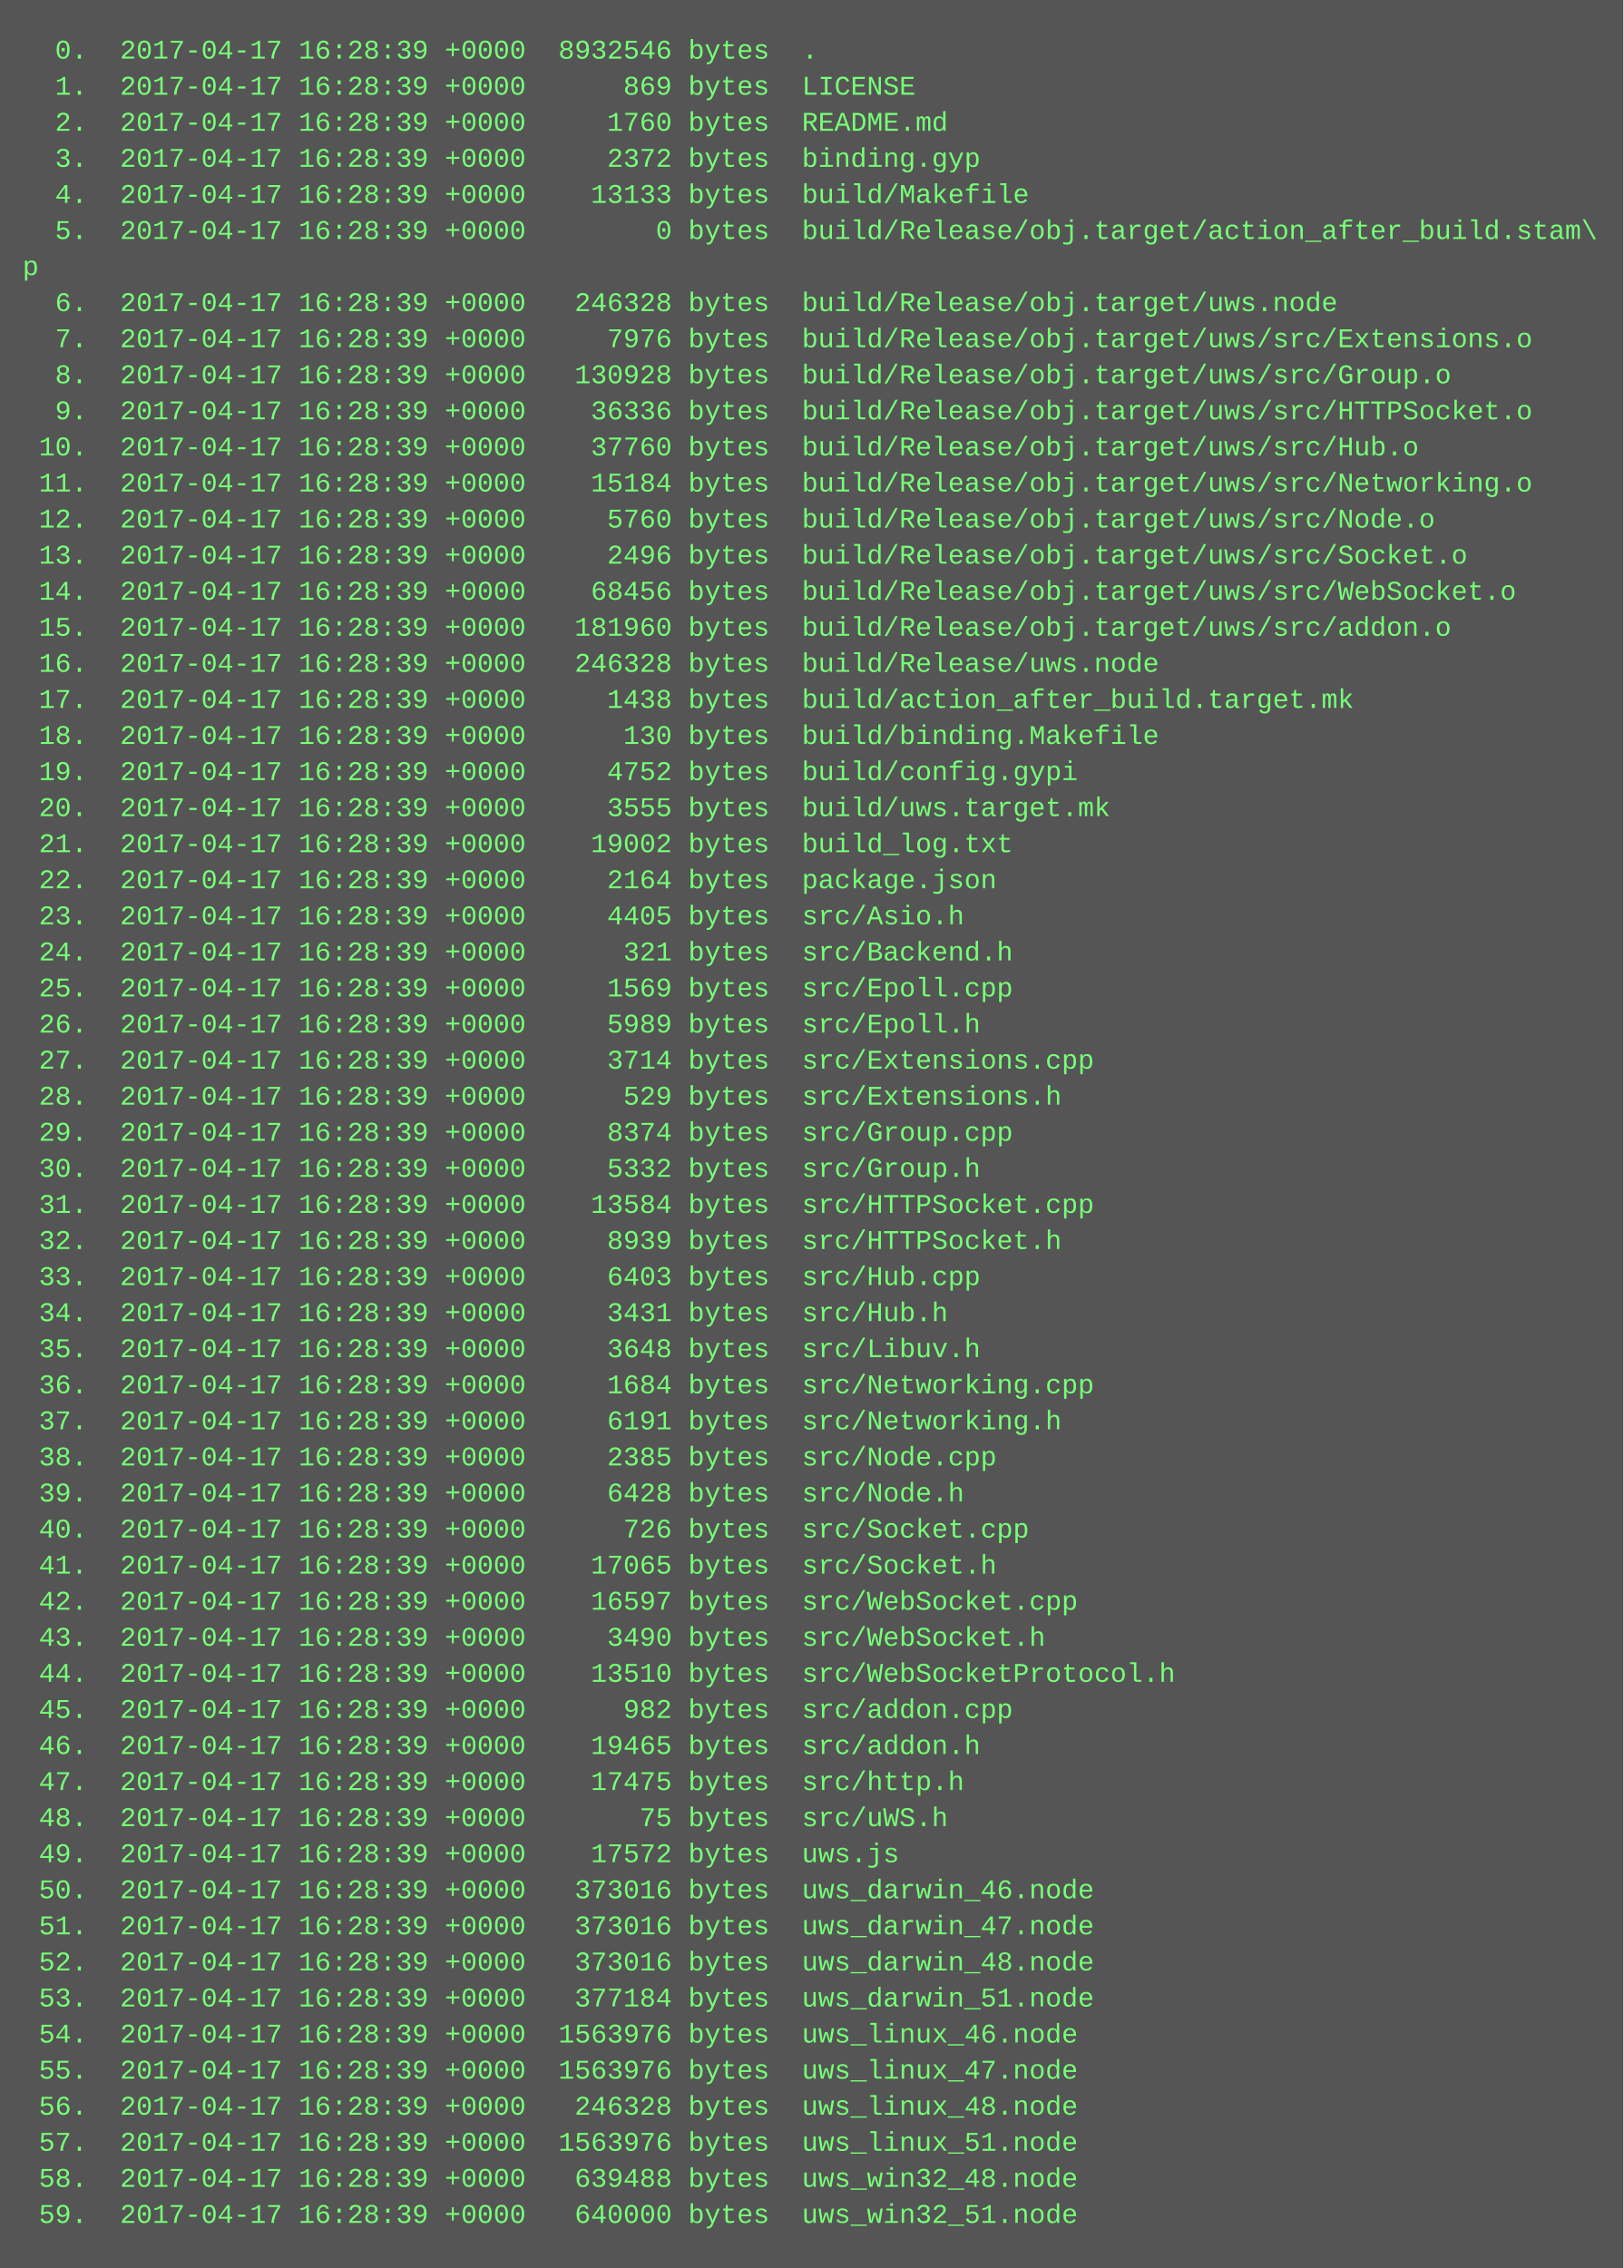
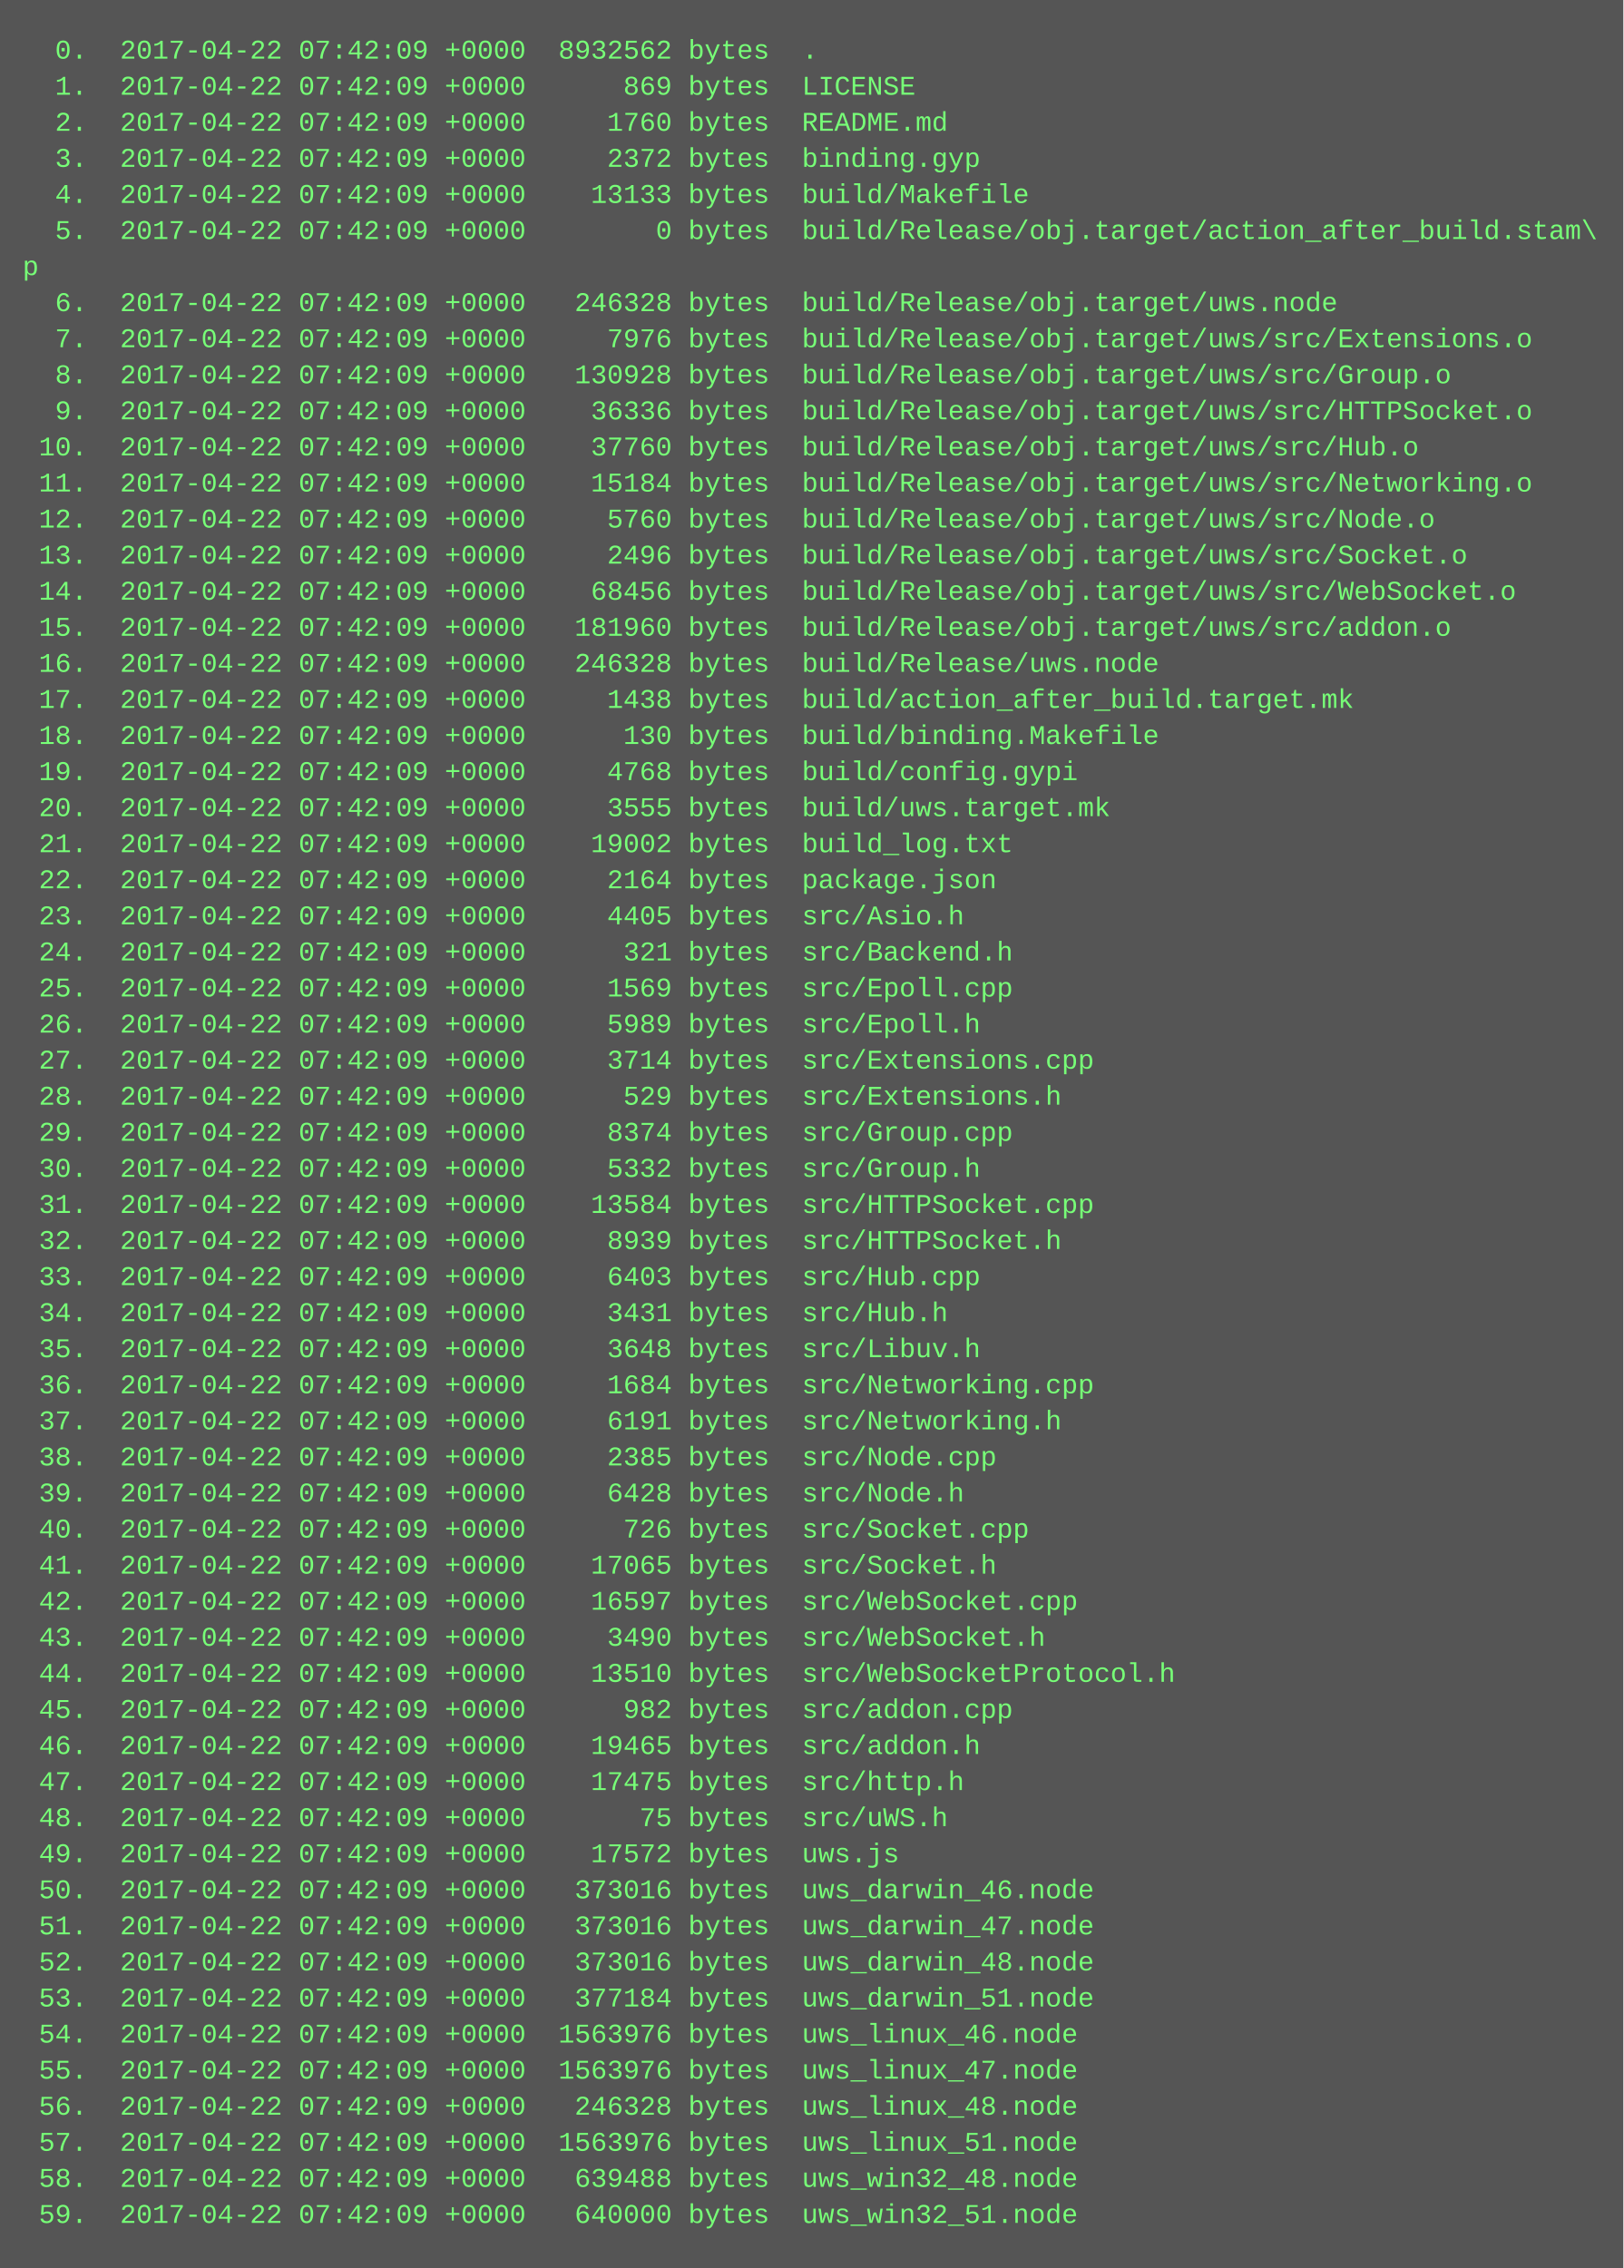
<svg xmlns="http://www.w3.org/2000/svg" height="1006" width="720">
  <rect height="1006" fill="#555" width="720" />
  <text fill="#7f7" font-family="Courier New" font-size="12" xml:space="preserve">
-     <tspan x="10" y="26">  0.  2017-04-17 16:28:39 +0000  8932546 bytes  .</tspan>
-     <tspan x="10" y="42">  1.  2017-04-17 16:28:39 +0000      869 bytes  LICENSE</tspan>
-     <tspan x="10" y="58">  2.  2017-04-17 16:28:39 +0000     1760 bytes  README.md</tspan>
-     <tspan x="10" y="74">  3.  2017-04-17 16:28:39 +0000     2372 bytes  binding.gyp</tspan>
-     <tspan x="10" y="90">  4.  2017-04-17 16:28:39 +0000    13133 bytes  build/Makefile</tspan>
-     <tspan x="10" y="106">  5.  2017-04-17 16:28:39 +0000        0 bytes  build/Release/obj.target/action_after_build.stam\</tspan>
+     <tspan x="10" y="26">  0.  2017-04-22 07:42:09 +0000  8932562 bytes  .</tspan>
+     <tspan x="10" y="42">  1.  2017-04-22 07:42:09 +0000      869 bytes  LICENSE</tspan>
+     <tspan x="10" y="58">  2.  2017-04-22 07:42:09 +0000     1760 bytes  README.md</tspan>
+     <tspan x="10" y="74">  3.  2017-04-22 07:42:09 +0000     2372 bytes  binding.gyp</tspan>
+     <tspan x="10" y="90">  4.  2017-04-22 07:42:09 +0000    13133 bytes  build/Makefile</tspan>
+     <tspan x="10" y="106">  5.  2017-04-22 07:42:09 +0000        0 bytes  build/Release/obj.target/action_after_build.stam\</tspan>
    <tspan x="10" y="122">p</tspan>
-     <tspan x="10" y="138">  6.  2017-04-17 16:28:39 +0000   246328 bytes  build/Release/obj.target/uws.node</tspan>
-     <tspan x="10" y="154">  7.  2017-04-17 16:28:39 +0000     7976 bytes  build/Release/obj.target/uws/src/Extensions.o</tspan>
-     <tspan x="10" y="170">  8.  2017-04-17 16:28:39 +0000   130928 bytes  build/Release/obj.target/uws/src/Group.o</tspan>
-     <tspan x="10" y="186">  9.  2017-04-17 16:28:39 +0000    36336 bytes  build/Release/obj.target/uws/src/HTTPSocket.o</tspan>
-     <tspan x="10" y="202"> 10.  2017-04-17 16:28:39 +0000    37760 bytes  build/Release/obj.target/uws/src/Hub.o</tspan>
-     <tspan x="10" y="218"> 11.  2017-04-17 16:28:39 +0000    15184 bytes  build/Release/obj.target/uws/src/Networking.o</tspan>
-     <tspan x="10" y="234"> 12.  2017-04-17 16:28:39 +0000     5760 bytes  build/Release/obj.target/uws/src/Node.o</tspan>
-     <tspan x="10" y="250"> 13.  2017-04-17 16:28:39 +0000     2496 bytes  build/Release/obj.target/uws/src/Socket.o</tspan>
-     <tspan x="10" y="266"> 14.  2017-04-17 16:28:39 +0000    68456 bytes  build/Release/obj.target/uws/src/WebSocket.o</tspan>
-     <tspan x="10" y="282"> 15.  2017-04-17 16:28:39 +0000   181960 bytes  build/Release/obj.target/uws/src/addon.o</tspan>
-     <tspan x="10" y="298"> 16.  2017-04-17 16:28:39 +0000   246328 bytes  build/Release/uws.node</tspan>
-     <tspan x="10" y="314"> 17.  2017-04-17 16:28:39 +0000     1438 bytes  build/action_after_build.target.mk</tspan>
-     <tspan x="10" y="330"> 18.  2017-04-17 16:28:39 +0000      130 bytes  build/binding.Makefile</tspan>
-     <tspan x="10" y="346"> 19.  2017-04-17 16:28:39 +0000     4752 bytes  build/config.gypi</tspan>
-     <tspan x="10" y="362"> 20.  2017-04-17 16:28:39 +0000     3555 bytes  build/uws.target.mk</tspan>
-     <tspan x="10" y="378"> 21.  2017-04-17 16:28:39 +0000    19002 bytes  build_log.txt</tspan>
-     <tspan x="10" y="394"> 22.  2017-04-17 16:28:39 +0000     2164 bytes  package.json</tspan>
-     <tspan x="10" y="410"> 23.  2017-04-17 16:28:39 +0000     4405 bytes  src/Asio.h</tspan>
-     <tspan x="10" y="426"> 24.  2017-04-17 16:28:39 +0000      321 bytes  src/Backend.h</tspan>
-     <tspan x="10" y="442"> 25.  2017-04-17 16:28:39 +0000     1569 bytes  src/Epoll.cpp</tspan>
-     <tspan x="10" y="458"> 26.  2017-04-17 16:28:39 +0000     5989 bytes  src/Epoll.h</tspan>
-     <tspan x="10" y="474"> 27.  2017-04-17 16:28:39 +0000     3714 bytes  src/Extensions.cpp</tspan>
-     <tspan x="10" y="490"> 28.  2017-04-17 16:28:39 +0000      529 bytes  src/Extensions.h</tspan>
-     <tspan x="10" y="506"> 29.  2017-04-17 16:28:39 +0000     8374 bytes  src/Group.cpp</tspan>
-     <tspan x="10" y="522"> 30.  2017-04-17 16:28:39 +0000     5332 bytes  src/Group.h</tspan>
-     <tspan x="10" y="538"> 31.  2017-04-17 16:28:39 +0000    13584 bytes  src/HTTPSocket.cpp</tspan>
-     <tspan x="10" y="554"> 32.  2017-04-17 16:28:39 +0000     8939 bytes  src/HTTPSocket.h</tspan>
-     <tspan x="10" y="570"> 33.  2017-04-17 16:28:39 +0000     6403 bytes  src/Hub.cpp</tspan>
-     <tspan x="10" y="586"> 34.  2017-04-17 16:28:39 +0000     3431 bytes  src/Hub.h</tspan>
-     <tspan x="10" y="602"> 35.  2017-04-17 16:28:39 +0000     3648 bytes  src/Libuv.h</tspan>
-     <tspan x="10" y="618"> 36.  2017-04-17 16:28:39 +0000     1684 bytes  src/Networking.cpp</tspan>
-     <tspan x="10" y="634"> 37.  2017-04-17 16:28:39 +0000     6191 bytes  src/Networking.h</tspan>
-     <tspan x="10" y="650"> 38.  2017-04-17 16:28:39 +0000     2385 bytes  src/Node.cpp</tspan>
-     <tspan x="10" y="666"> 39.  2017-04-17 16:28:39 +0000     6428 bytes  src/Node.h</tspan>
-     <tspan x="10" y="682"> 40.  2017-04-17 16:28:39 +0000      726 bytes  src/Socket.cpp</tspan>
-     <tspan x="10" y="698"> 41.  2017-04-17 16:28:39 +0000    17065 bytes  src/Socket.h</tspan>
-     <tspan x="10" y="714"> 42.  2017-04-17 16:28:39 +0000    16597 bytes  src/WebSocket.cpp</tspan>
-     <tspan x="10" y="730"> 43.  2017-04-17 16:28:39 +0000     3490 bytes  src/WebSocket.h</tspan>
-     <tspan x="10" y="746"> 44.  2017-04-17 16:28:39 +0000    13510 bytes  src/WebSocketProtocol.h</tspan>
-     <tspan x="10" y="762"> 45.  2017-04-17 16:28:39 +0000      982 bytes  src/addon.cpp</tspan>
-     <tspan x="10" y="778"> 46.  2017-04-17 16:28:39 +0000    19465 bytes  src/addon.h</tspan>
-     <tspan x="10" y="794"> 47.  2017-04-17 16:28:39 +0000    17475 bytes  src/http.h</tspan>
-     <tspan x="10" y="810"> 48.  2017-04-17 16:28:39 +0000       75 bytes  src/uWS.h</tspan>
-     <tspan x="10" y="826"> 49.  2017-04-17 16:28:39 +0000    17572 bytes  uws.js</tspan>
-     <tspan x="10" y="842"> 50.  2017-04-17 16:28:39 +0000   373016 bytes  uws_darwin_46.node</tspan>
-     <tspan x="10" y="858"> 51.  2017-04-17 16:28:39 +0000   373016 bytes  uws_darwin_47.node</tspan>
-     <tspan x="10" y="874"> 52.  2017-04-17 16:28:39 +0000   373016 bytes  uws_darwin_48.node</tspan>
-     <tspan x="10" y="890"> 53.  2017-04-17 16:28:39 +0000   377184 bytes  uws_darwin_51.node</tspan>
-     <tspan x="10" y="906"> 54.  2017-04-17 16:28:39 +0000  1563976 bytes  uws_linux_46.node</tspan>
-     <tspan x="10" y="922"> 55.  2017-04-17 16:28:39 +0000  1563976 bytes  uws_linux_47.node</tspan>
-     <tspan x="10" y="938"> 56.  2017-04-17 16:28:39 +0000   246328 bytes  uws_linux_48.node</tspan>
-     <tspan x="10" y="954"> 57.  2017-04-17 16:28:39 +0000  1563976 bytes  uws_linux_51.node</tspan>
-     <tspan x="10" y="970"> 58.  2017-04-17 16:28:39 +0000   639488 bytes  uws_win32_48.node</tspan>
-     <tspan x="10" y="986"> 59.  2017-04-17 16:28:39 +0000   640000 bytes  uws_win32_51.node</tspan>
+     <tspan x="10" y="138">  6.  2017-04-22 07:42:09 +0000   246328 bytes  build/Release/obj.target/uws.node</tspan>
+     <tspan x="10" y="154">  7.  2017-04-22 07:42:09 +0000     7976 bytes  build/Release/obj.target/uws/src/Extensions.o</tspan>
+     <tspan x="10" y="170">  8.  2017-04-22 07:42:09 +0000   130928 bytes  build/Release/obj.target/uws/src/Group.o</tspan>
+     <tspan x="10" y="186">  9.  2017-04-22 07:42:09 +0000    36336 bytes  build/Release/obj.target/uws/src/HTTPSocket.o</tspan>
+     <tspan x="10" y="202"> 10.  2017-04-22 07:42:09 +0000    37760 bytes  build/Release/obj.target/uws/src/Hub.o</tspan>
+     <tspan x="10" y="218"> 11.  2017-04-22 07:42:09 +0000    15184 bytes  build/Release/obj.target/uws/src/Networking.o</tspan>
+     <tspan x="10" y="234"> 12.  2017-04-22 07:42:09 +0000     5760 bytes  build/Release/obj.target/uws/src/Node.o</tspan>
+     <tspan x="10" y="250"> 13.  2017-04-22 07:42:09 +0000     2496 bytes  build/Release/obj.target/uws/src/Socket.o</tspan>
+     <tspan x="10" y="266"> 14.  2017-04-22 07:42:09 +0000    68456 bytes  build/Release/obj.target/uws/src/WebSocket.o</tspan>
+     <tspan x="10" y="282"> 15.  2017-04-22 07:42:09 +0000   181960 bytes  build/Release/obj.target/uws/src/addon.o</tspan>
+     <tspan x="10" y="298"> 16.  2017-04-22 07:42:09 +0000   246328 bytes  build/Release/uws.node</tspan>
+     <tspan x="10" y="314"> 17.  2017-04-22 07:42:09 +0000     1438 bytes  build/action_after_build.target.mk</tspan>
+     <tspan x="10" y="330"> 18.  2017-04-22 07:42:09 +0000      130 bytes  build/binding.Makefile</tspan>
+     <tspan x="10" y="346"> 19.  2017-04-22 07:42:09 +0000     4768 bytes  build/config.gypi</tspan>
+     <tspan x="10" y="362"> 20.  2017-04-22 07:42:09 +0000     3555 bytes  build/uws.target.mk</tspan>
+     <tspan x="10" y="378"> 21.  2017-04-22 07:42:09 +0000    19002 bytes  build_log.txt</tspan>
+     <tspan x="10" y="394"> 22.  2017-04-22 07:42:09 +0000     2164 bytes  package.json</tspan>
+     <tspan x="10" y="410"> 23.  2017-04-22 07:42:09 +0000     4405 bytes  src/Asio.h</tspan>
+     <tspan x="10" y="426"> 24.  2017-04-22 07:42:09 +0000      321 bytes  src/Backend.h</tspan>
+     <tspan x="10" y="442"> 25.  2017-04-22 07:42:09 +0000     1569 bytes  src/Epoll.cpp</tspan>
+     <tspan x="10" y="458"> 26.  2017-04-22 07:42:09 +0000     5989 bytes  src/Epoll.h</tspan>
+     <tspan x="10" y="474"> 27.  2017-04-22 07:42:09 +0000     3714 bytes  src/Extensions.cpp</tspan>
+     <tspan x="10" y="490"> 28.  2017-04-22 07:42:09 +0000      529 bytes  src/Extensions.h</tspan>
+     <tspan x="10" y="506"> 29.  2017-04-22 07:42:09 +0000     8374 bytes  src/Group.cpp</tspan>
+     <tspan x="10" y="522"> 30.  2017-04-22 07:42:09 +0000     5332 bytes  src/Group.h</tspan>
+     <tspan x="10" y="538"> 31.  2017-04-22 07:42:09 +0000    13584 bytes  src/HTTPSocket.cpp</tspan>
+     <tspan x="10" y="554"> 32.  2017-04-22 07:42:09 +0000     8939 bytes  src/HTTPSocket.h</tspan>
+     <tspan x="10" y="570"> 33.  2017-04-22 07:42:09 +0000     6403 bytes  src/Hub.cpp</tspan>
+     <tspan x="10" y="586"> 34.  2017-04-22 07:42:09 +0000     3431 bytes  src/Hub.h</tspan>
+     <tspan x="10" y="602"> 35.  2017-04-22 07:42:09 +0000     3648 bytes  src/Libuv.h</tspan>
+     <tspan x="10" y="618"> 36.  2017-04-22 07:42:09 +0000     1684 bytes  src/Networking.cpp</tspan>
+     <tspan x="10" y="634"> 37.  2017-04-22 07:42:09 +0000     6191 bytes  src/Networking.h</tspan>
+     <tspan x="10" y="650"> 38.  2017-04-22 07:42:09 +0000     2385 bytes  src/Node.cpp</tspan>
+     <tspan x="10" y="666"> 39.  2017-04-22 07:42:09 +0000     6428 bytes  src/Node.h</tspan>
+     <tspan x="10" y="682"> 40.  2017-04-22 07:42:09 +0000      726 bytes  src/Socket.cpp</tspan>
+     <tspan x="10" y="698"> 41.  2017-04-22 07:42:09 +0000    17065 bytes  src/Socket.h</tspan>
+     <tspan x="10" y="714"> 42.  2017-04-22 07:42:09 +0000    16597 bytes  src/WebSocket.cpp</tspan>
+     <tspan x="10" y="730"> 43.  2017-04-22 07:42:09 +0000     3490 bytes  src/WebSocket.h</tspan>
+     <tspan x="10" y="746"> 44.  2017-04-22 07:42:09 +0000    13510 bytes  src/WebSocketProtocol.h</tspan>
+     <tspan x="10" y="762"> 45.  2017-04-22 07:42:09 +0000      982 bytes  src/addon.cpp</tspan>
+     <tspan x="10" y="778"> 46.  2017-04-22 07:42:09 +0000    19465 bytes  src/addon.h</tspan>
+     <tspan x="10" y="794"> 47.  2017-04-22 07:42:09 +0000    17475 bytes  src/http.h</tspan>
+     <tspan x="10" y="810"> 48.  2017-04-22 07:42:09 +0000       75 bytes  src/uWS.h</tspan>
+     <tspan x="10" y="826"> 49.  2017-04-22 07:42:09 +0000    17572 bytes  uws.js</tspan>
+     <tspan x="10" y="842"> 50.  2017-04-22 07:42:09 +0000   373016 bytes  uws_darwin_46.node</tspan>
+     <tspan x="10" y="858"> 51.  2017-04-22 07:42:09 +0000   373016 bytes  uws_darwin_47.node</tspan>
+     <tspan x="10" y="874"> 52.  2017-04-22 07:42:09 +0000   373016 bytes  uws_darwin_48.node</tspan>
+     <tspan x="10" y="890"> 53.  2017-04-22 07:42:09 +0000   377184 bytes  uws_darwin_51.node</tspan>
+     <tspan x="10" y="906"> 54.  2017-04-22 07:42:09 +0000  1563976 bytes  uws_linux_46.node</tspan>
+     <tspan x="10" y="922"> 55.  2017-04-22 07:42:09 +0000  1563976 bytes  uws_linux_47.node</tspan>
+     <tspan x="10" y="938"> 56.  2017-04-22 07:42:09 +0000   246328 bytes  uws_linux_48.node</tspan>
+     <tspan x="10" y="954"> 57.  2017-04-22 07:42:09 +0000  1563976 bytes  uws_linux_51.node</tspan>
+     <tspan x="10" y="970"> 58.  2017-04-22 07:42:09 +0000   639488 bytes  uws_win32_48.node</tspan>
+     <tspan x="10" y="986"> 59.  2017-04-22 07:42:09 +0000   640000 bytes  uws_win32_51.node</tspan>
  </text>
</svg>
